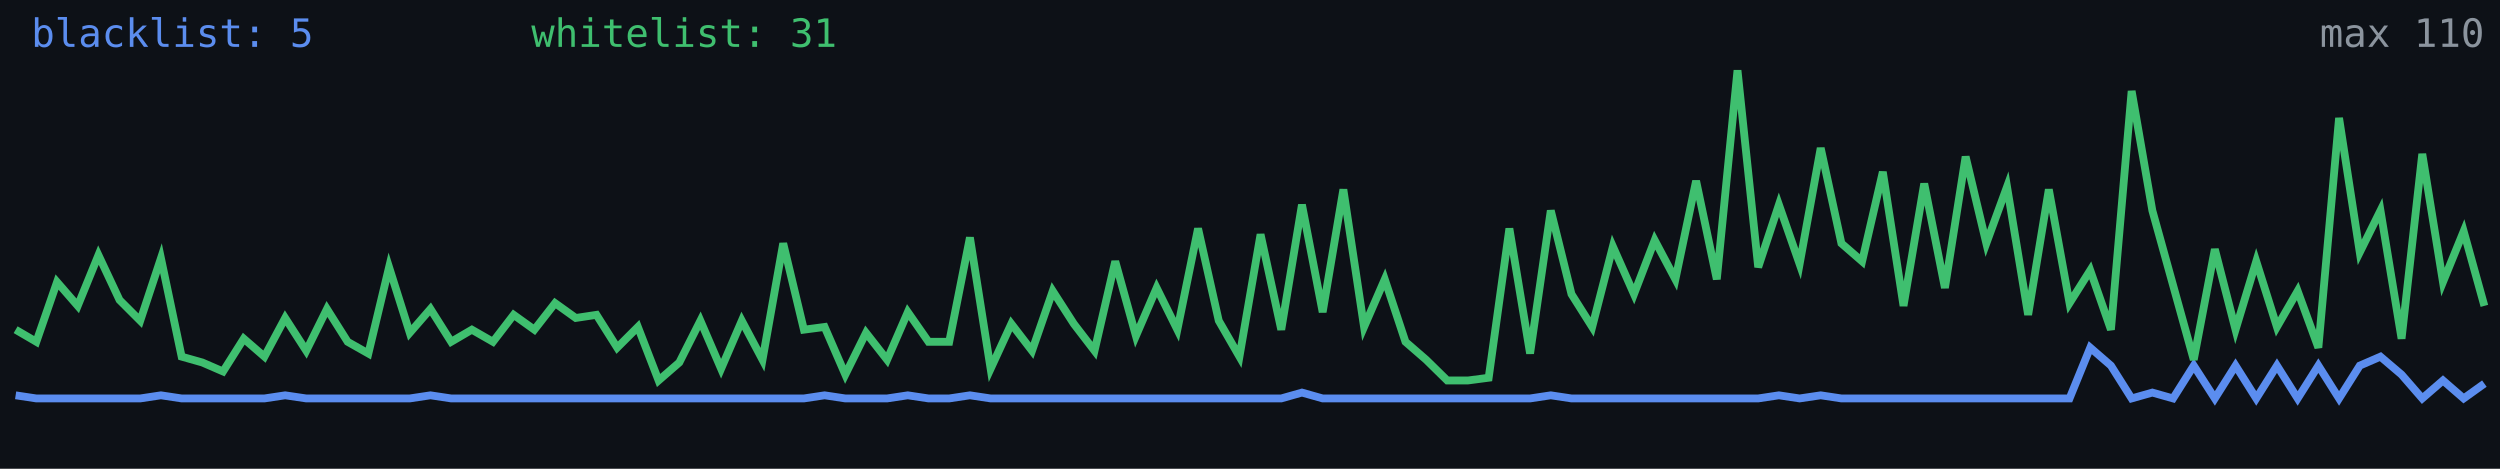
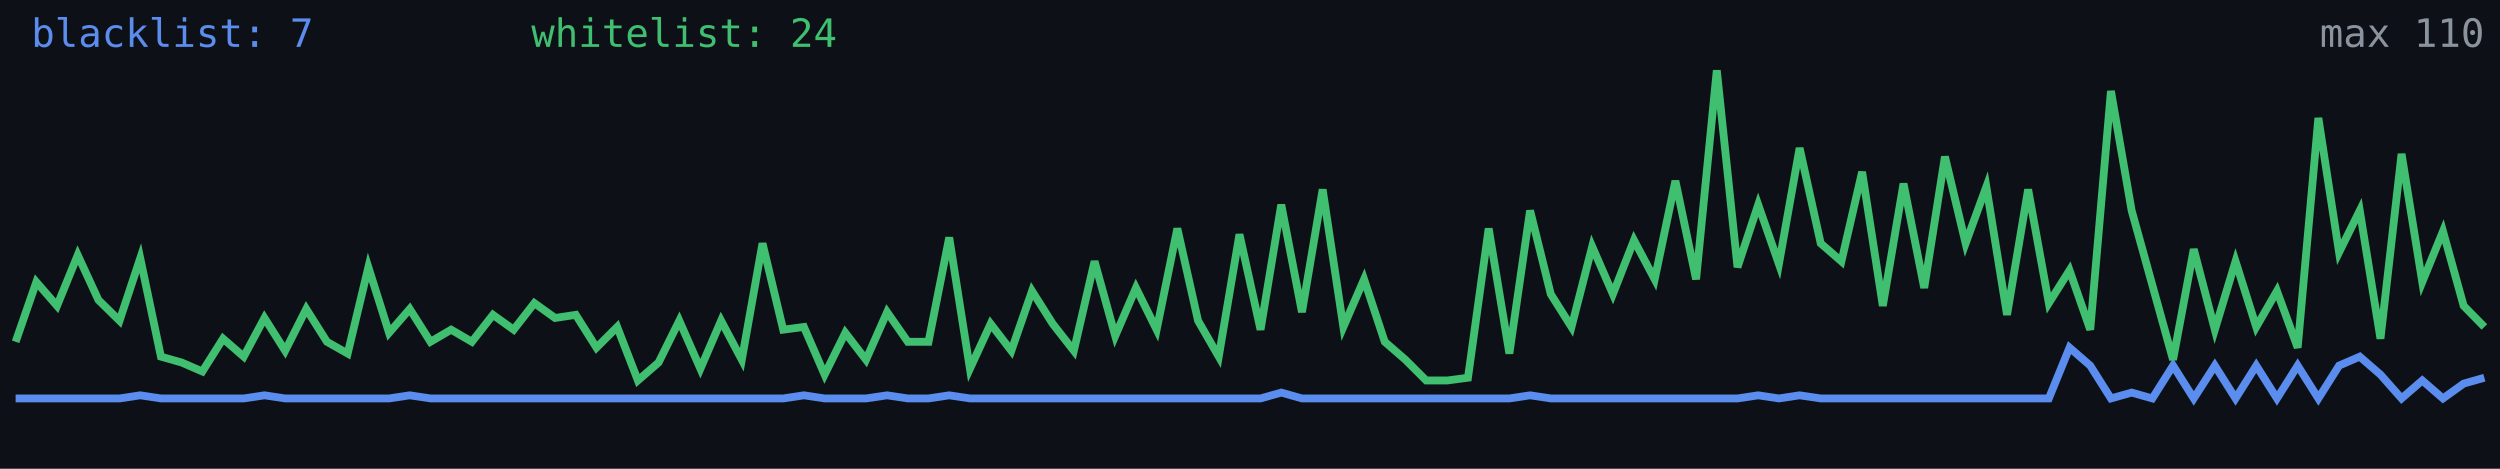
<svg xmlns="http://www.w3.org/2000/svg" width="640" height="120" viewBox="0 0 640 120" role="img" aria-label="Alive configs trend">
  <rect width="640" height="120" fill="#0d1117" />
-   <polyline fill="none" stroke="#5b8def" stroke-width="2" points="4.0,101.2 9.3,102.0 14.6,102.0 19.9,102.0 25.2,102.0 30.6,102.0 35.9,102.0 41.2,101.2 46.5,102.0 51.8,102.0 57.1,102.0 62.4,102.0 67.7,102.0 73.0,101.2 78.4,102.0 83.7,102.0 89.0,102.0 94.3,102.0 99.6,102.0 104.9,102.0 110.2,101.2 115.5,102.0 120.8,102.0 126.2,102.0 131.5,102.0 136.8,102.0 142.1,102.0 147.4,102.0 152.7,102.0 158.0,102.0 163.3,102.0 168.6,102.0 173.9,102.0 179.3,102.0 184.6,102.0 189.9,102.0 195.2,102.0 200.5,102.0 205.8,102.0 211.1,101.2 216.4,102.0 221.7,102.0 227.1,102.0 232.4,101.2 237.7,102.0 243.0,102.0 248.3,101.2 253.6,102.0 258.9,102.0 264.2,102.0 269.5,102.0 274.9,102.0 280.2,102.0 285.5,102.0 290.8,102.0 296.1,102.0 301.4,102.0 306.7,102.0 312.0,102.0 317.3,102.0 322.7,102.0 328.0,102.0 333.3,100.5 338.6,102.0 343.9,102.0 349.2,102.0 354.5,102.0 359.8,102.0 365.1,102.0 370.5,102.0 375.8,102.0 381.1,102.0 386.4,102.0 391.7,102.0 397.0,101.2 402.3,102.0 407.6,102.0 412.9,102.0 418.3,102.0 423.6,102.0 428.9,102.0 434.2,102.0 439.5,102.0 444.8,102.0 450.1,102.0 455.4,101.2 460.7,102.0 466.1,101.2 471.4,102.0 476.7,102.0 482.0,102.0 487.3,102.0 492.6,102.0 497.9,102.0 503.2,102.0 508.5,102.0 513.8,102.0 519.2,102.0 524.5,102.0 529.8,102.0 535.1,89.0 540.4,93.6 545.7,102.0 551.0,100.5 556.3,102.0 561.6,93.6 567.0,102.0 572.3,93.6 577.6,102.0 582.9,93.6 588.2,102.0 593.5,93.6 598.8,102.0 604.1,93.6 609.4,91.3 614.8,95.9 620.1,102.0 625.4,97.4 630.7,102.0 636.0,98.2" />
-   <polyline fill="none" stroke="#3fbf6f" stroke-width="2" points="4.0,84.4 9.3,87.5 14.6,72.2 19.9,78.3 25.2,65.3 30.6,76.8 35.9,82.1 41.2,66.1 46.5,91.3 51.8,92.8 57.1,95.1 62.4,86.7 67.7,91.3 73.0,81.4 78.4,89.8 83.7,79.1 89.0,87.5 94.3,90.5 99.6,68.4 104.9,85.2 110.2,79.1 115.5,87.5 120.8,84.4 126.2,87.5 131.5,80.6 136.8,84.4 142.1,77.6 147.4,81.4 152.7,80.6 158.0,89.0 163.3,83.7 168.6,97.4 173.9,92.8 179.3,82.1 184.6,94.4 189.9,82.1 195.2,92.1 200.5,62.3 205.8,84.4 211.1,83.7 216.4,95.9 221.7,85.2 227.1,92.1 232.4,79.9 237.7,87.5 243.0,87.5 248.3,60.8 253.6,94.4 258.9,82.9 264.2,89.8 269.5,74.5 274.9,82.9 280.2,89.8 285.5,66.9 290.8,86.0 296.1,73.7 301.4,84.4 306.7,58.5 312.0,82.1 317.3,91.3 322.7,60.0 328.0,84.4 333.3,52.4 338.6,79.9 343.9,48.5 349.2,83.7 354.5,71.5 359.8,87.5 365.1,92.1 370.5,97.4 375.8,97.4 381.1,96.7 386.4,58.5 391.7,90.5 397.0,53.9 402.3,75.3 407.6,83.7 412.9,63.1 418.3,75.3 423.6,61.5 428.9,71.5 434.2,46.3 439.5,71.5 444.8,18.0 450.1,68.4 455.4,52.4 460.7,67.6 466.1,37.9 471.4,62.3 476.7,66.9 482.0,44.0 487.3,78.3 492.6,47.0 497.9,73.7 503.2,40.1 508.5,62.3 513.8,47.8 519.2,80.6 524.5,48.5 529.8,77.6 535.1,69.2 540.4,84.4 545.7,23.3 551.0,53.9 556.3,73.0 561.6,92.1 567.0,63.8 572.3,84.4 577.6,66.9 582.9,83.7 588.2,74.5 593.5,89.0 598.8,30.2 604.1,64.6 609.4,53.9 614.8,86.7 620.1,39.4 625.4,72.2 630.7,59.2 636.0,78.3" />
-   <text x="8" y="12" fill="#5b8def" font-size="10" font-family="monospace">blacklist: 5</text>
-   <text x="136" y="12" fill="#3fbf6f" font-size="10" font-family="monospace">whitelist: 31</text>
+   <polyline fill="none" stroke="#5b8def" stroke-width="2" points="4.0,102.0 9.3,102.0 14.6,102.0 19.9,102.0 25.2,102.0 30.6,102.0 35.9,101.2 41.2,102.0 46.5,102.0 51.8,102.0 57.1,102.0 62.4,102.0 67.7,101.2 73.0,102.0 78.4,102.0 83.7,102.0 89.0,102.0 94.3,102.0 99.6,102.0 104.9,101.2 110.2,102.0 115.5,102.0 120.8,102.0 126.2,102.0 131.5,102.0 136.8,102.0 142.1,102.0 147.4,102.0 152.7,102.0 158.0,102.0 163.3,102.0 168.6,102.0 173.9,102.0 179.3,102.0 184.6,102.0 189.9,102.0 195.2,102.0 200.5,102.0 205.8,101.2 211.1,102.0 216.4,102.0 221.7,102.0 227.1,101.2 232.4,102.0 237.7,102.0 243.0,101.2 248.3,102.0 253.6,102.0 258.9,102.0 264.2,102.0 269.5,102.0 274.9,102.0 280.2,102.0 285.5,102.0 290.8,102.0 296.1,102.0 301.4,102.0 306.7,102.0 312.0,102.0 317.3,102.0 322.7,102.0 328.0,100.5 333.3,102.0 338.6,102.0 343.9,102.0 349.2,102.0 354.5,102.0 359.8,102.0 365.1,102.0 370.5,102.0 375.8,102.0 381.1,102.0 386.4,102.0 391.7,101.2 397.0,102.0 402.3,102.0 407.6,102.0 412.9,102.0 418.3,102.0 423.6,102.0 428.9,102.0 434.2,102.0 439.5,102.0 444.8,102.0 450.1,101.2 455.4,102.0 460.7,101.2 466.1,102.0 471.4,102.0 476.7,102.0 482.0,102.0 487.3,102.0 492.6,102.0 497.9,102.0 503.2,102.0 508.5,102.0 513.8,102.0 519.2,102.0 524.5,102.0 529.8,89.0 535.1,93.6 540.4,102.0 545.7,100.5 551.0,102.0 556.3,93.6 561.6,102.0 567.0,93.6 572.3,102.0 577.6,93.6 582.9,102.0 588.2,93.6 593.5,102.0 598.8,93.6 604.1,91.3 609.4,95.9 614.8,102.0 620.1,97.4 625.4,102.0 630.7,98.2 636.0,96.7" />
+   <polyline fill="none" stroke="#3fbf6f" stroke-width="2" points="4.0,87.5 9.3,72.2 14.6,78.3 19.9,65.3 25.2,76.8 30.6,82.1 35.9,66.1 41.2,91.3 46.5,92.8 51.8,95.1 57.1,86.7 62.4,91.3 67.7,81.4 73.0,89.8 78.4,79.1 83.7,87.5 89.0,90.5 94.3,68.4 99.6,85.2 104.9,79.1 110.2,87.5 115.5,84.4 120.8,87.5 126.2,80.6 131.5,84.4 136.8,77.6 142.1,81.4 147.4,80.6 152.7,89.0 158.0,83.7 163.3,97.4 168.6,92.8 173.9,82.1 179.3,94.4 184.6,82.1 189.9,92.1 195.2,62.3 200.5,84.4 205.8,83.7 211.1,95.9 216.4,85.2 221.7,92.1 227.1,79.9 232.4,87.5 237.7,87.5 243.0,60.8 248.3,94.4 253.6,82.9 258.9,89.8 264.2,74.5 269.5,82.9 274.9,89.8 280.2,66.9 285.5,86.0 290.8,73.7 296.1,84.4 301.4,58.5 306.7,82.1 312.0,91.3 317.3,60.0 322.7,84.4 328.0,52.4 333.3,79.9 338.6,48.5 343.9,83.7 349.2,71.5 354.5,87.5 359.8,92.1 365.1,97.4 370.5,97.4 375.8,96.7 381.1,58.5 386.4,90.5 391.7,53.9 397.0,75.3 402.3,83.7 407.6,63.1 412.9,75.3 418.3,61.5 423.6,71.5 428.9,46.3 434.2,71.5 439.5,18.0 444.8,68.4 450.1,52.4 455.4,67.6 460.7,37.9 466.1,62.3 471.4,66.9 476.7,44.0 482.0,78.3 487.3,47.0 492.6,73.7 497.9,40.1 503.2,62.3 508.5,47.8 513.8,80.6 519.2,48.5 524.5,77.6 529.8,69.2 535.1,84.4 540.4,23.3 545.7,53.9 551.0,73.0 556.3,92.1 561.6,63.8 567.0,84.4 572.3,66.9 577.6,83.7 582.9,74.5 588.2,89.0 593.5,30.2 598.8,64.6 604.1,53.9 609.4,86.7 614.8,39.4 620.1,72.2 625.4,59.2 630.7,78.3 636.0,83.7" />
+   <text x="8" y="12" fill="#5b8def" font-size="10" font-family="monospace">blacklist: 7</text>
+   <text x="136" y="12" fill="#3fbf6f" font-size="10" font-family="monospace">whitelist: 24</text>
  <text x="636" y="12" fill="#8b949e" font-size="10" text-anchor="end" font-family="monospace">max 110</text>
</svg>
